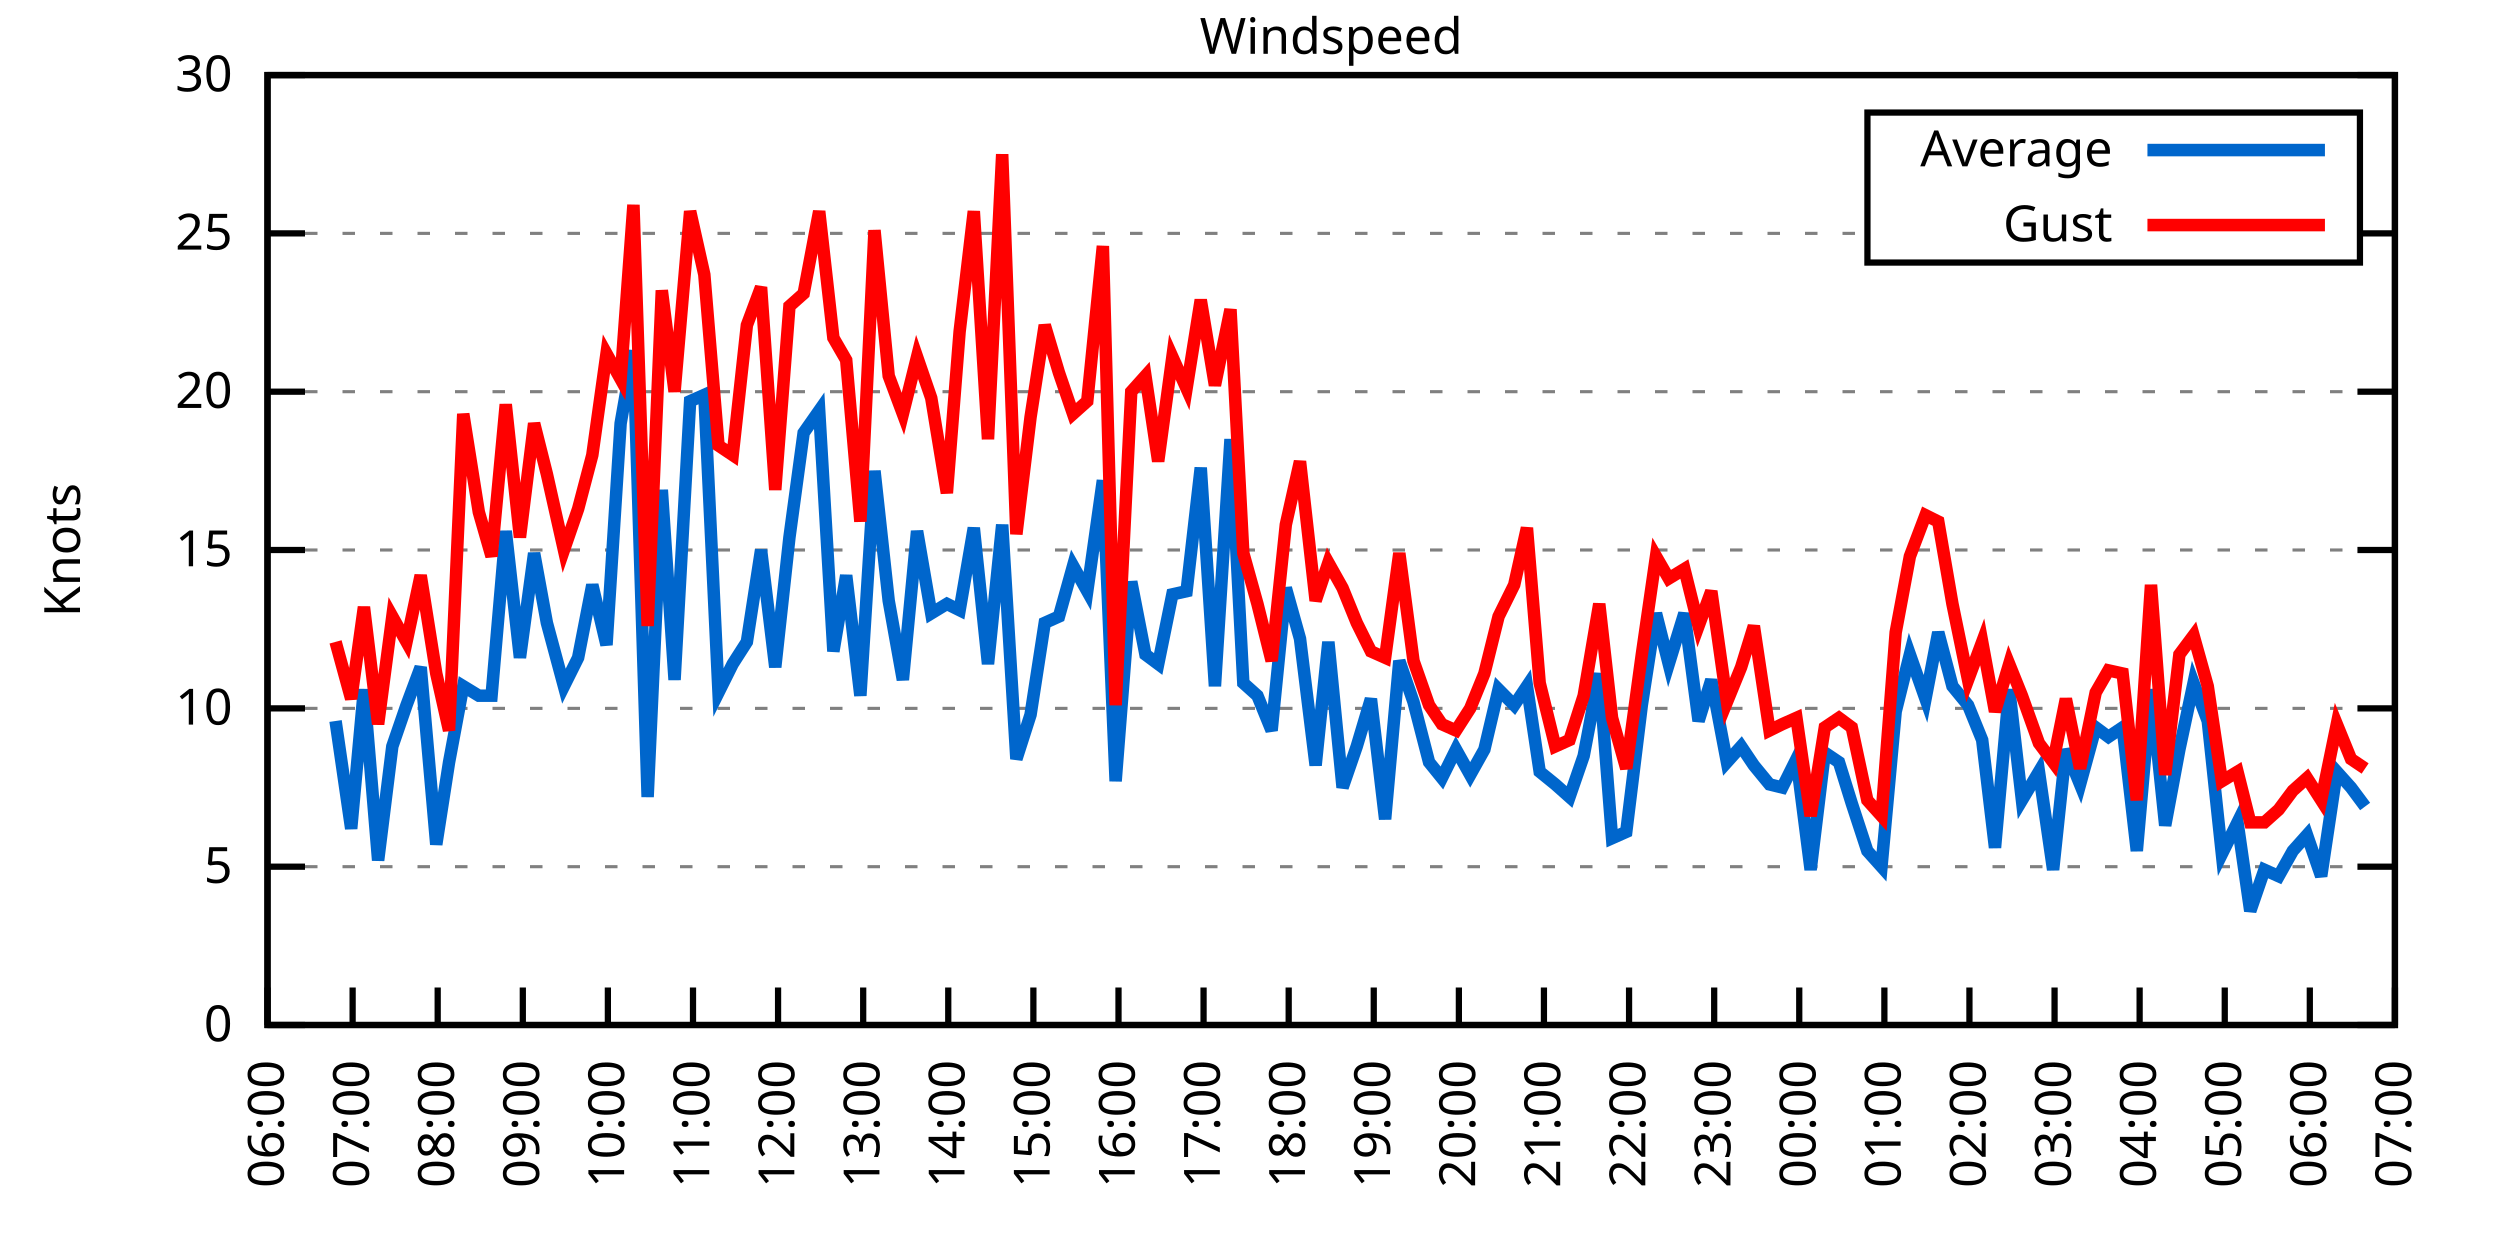
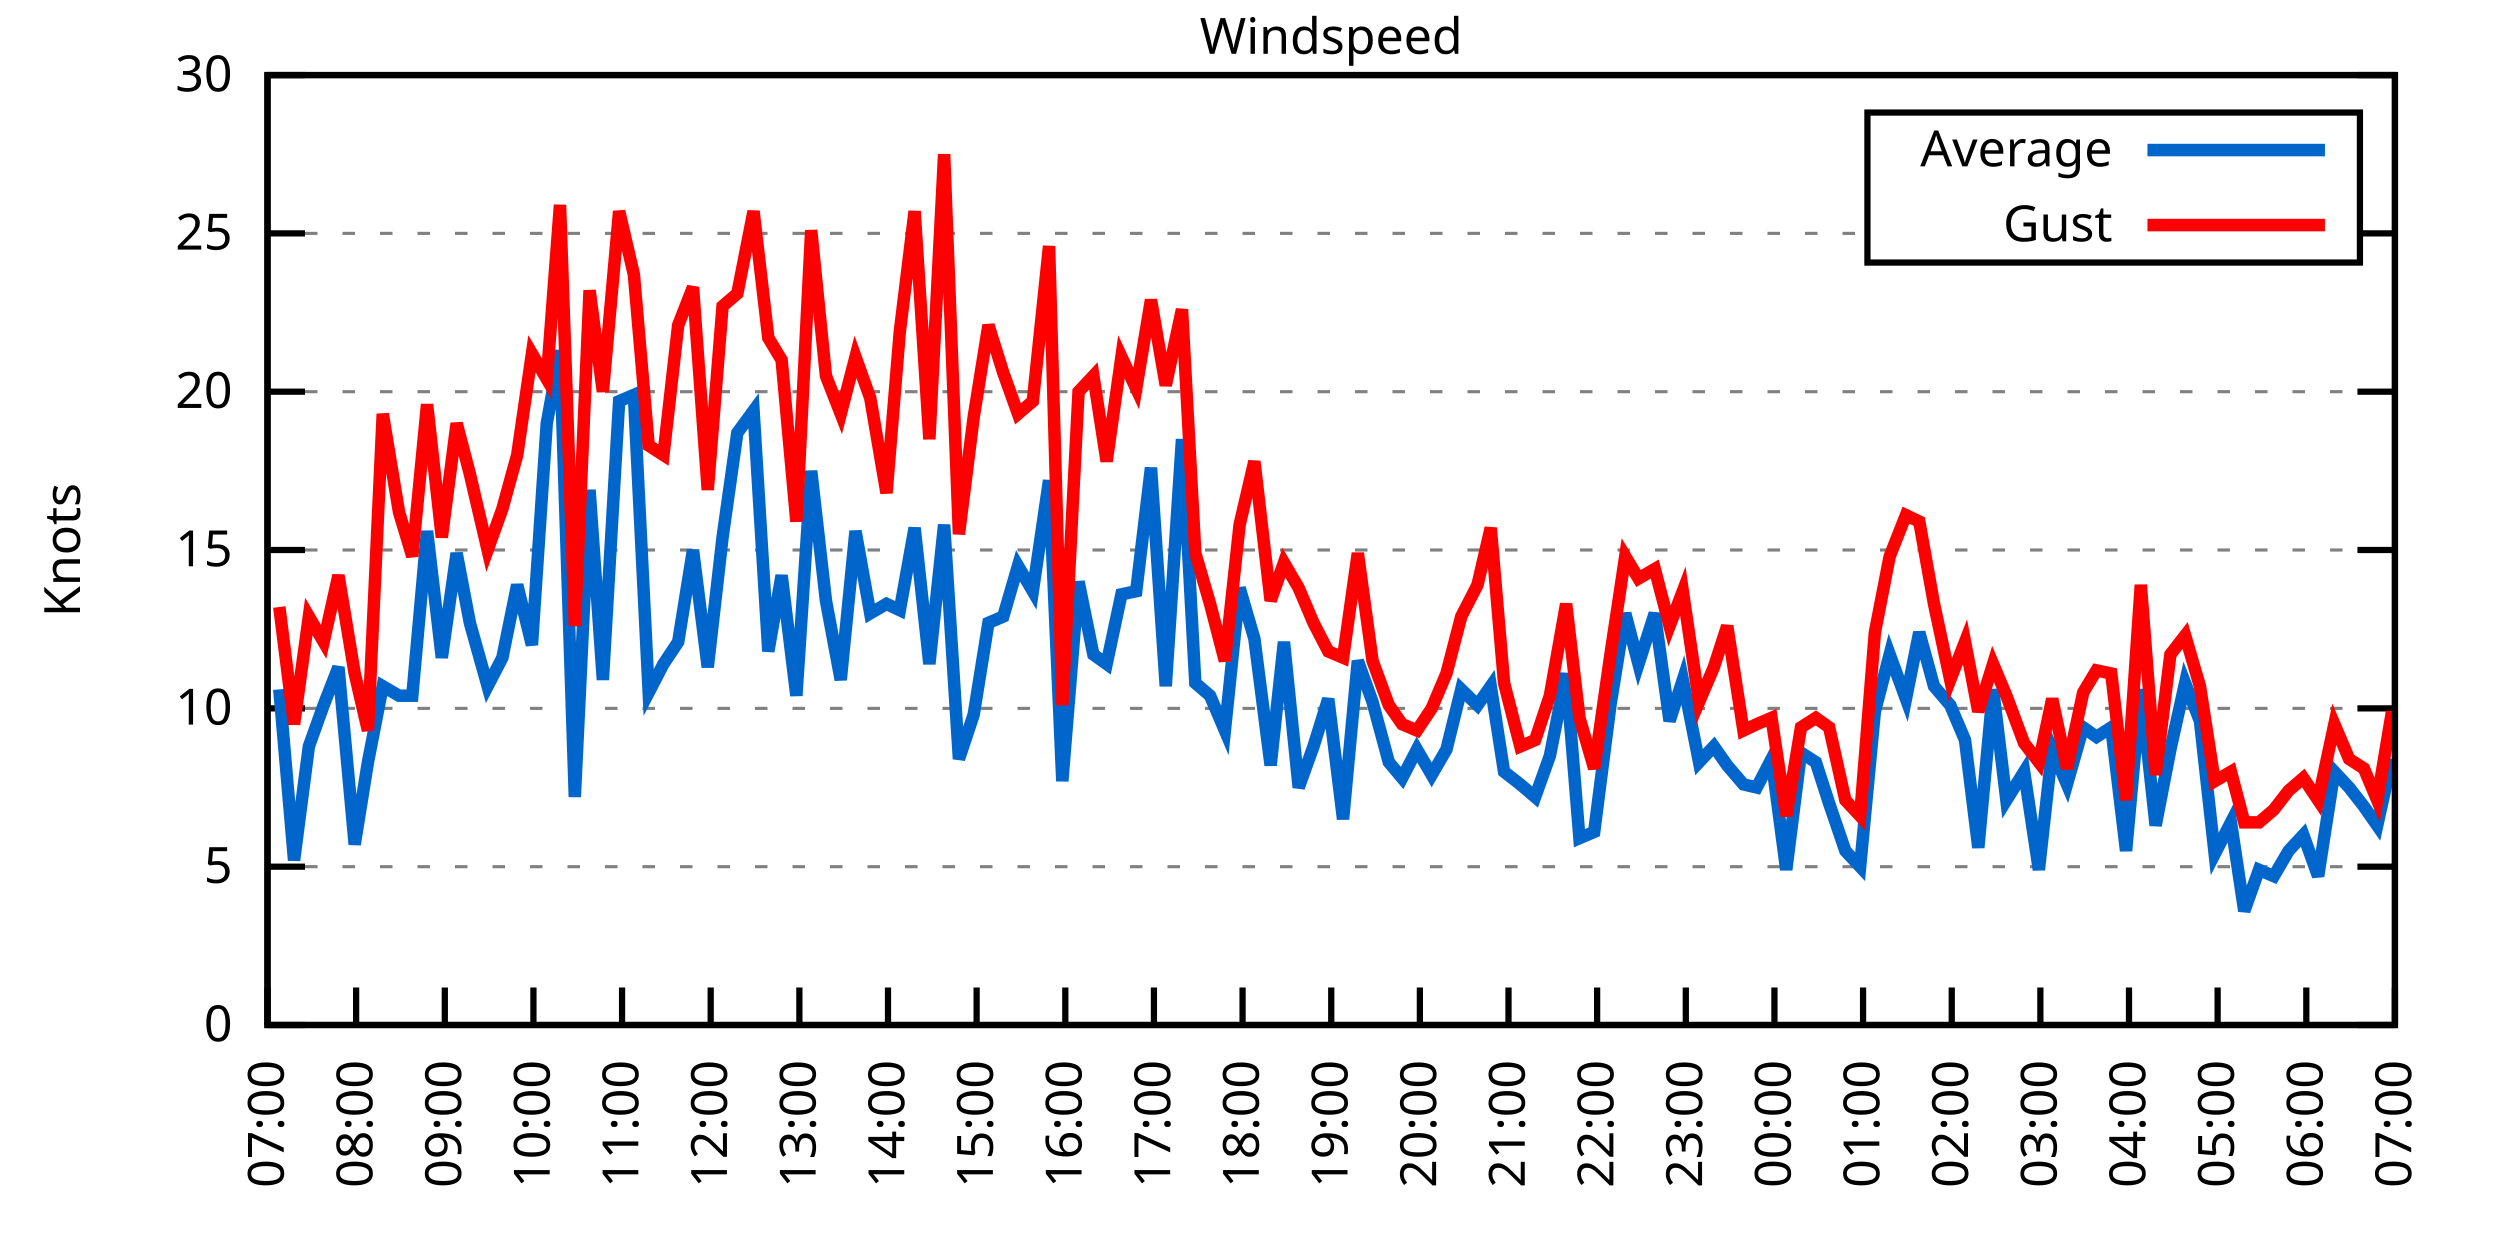
<svg xmlns="http://www.w3.org/2000/svg" xmlns:xlink="http://www.w3.org/1999/xlink" width="400" height="200" viewBox="0 0 400 200">
  <g id="gnuplot_canvas">
    <rect x="0" y="0" width="400" height="200" fill="none" />
    <defs>
      <circle id="gpDot" r="0.5" stroke-width="0.5" stroke="currentColor" />
      <path id="gpPt0" stroke-width="0.333" stroke="currentColor" d="M-1,0 h2 M0,-1 v2" />
      <path id="gpPt1" stroke-width="0.333" stroke="currentColor" d="M-1,-1 L1,1 M1,-1 L-1,1" />
      <path id="gpPt2" stroke-width="0.333" stroke="currentColor" d="M-1,0 L1,0 M0,-1 L0,1 M-1,-1 L1,1 M-1,1 L1,-1" />
      <rect id="gpPt3" stroke-width="0.333" stroke="currentColor" x="-1" y="-1" width="2" height="2" />
      <rect id="gpPt4" stroke-width="0.333" stroke="currentColor" fill="currentColor" x="-1" y="-1" width="2" height="2" />
      <circle id="gpPt5" stroke-width="0.333" stroke="currentColor" cx="0" cy="0" r="1" />
      <use xlink:href="#gpPt5" id="gpPt6" fill="currentColor" stroke="none" />
      <path id="gpPt7" stroke-width="0.333" stroke="currentColor" d="M0,-1.33 L-1.33,0.67 L1.33,0.67 z" />
      <use xlink:href="#gpPt7" id="gpPt8" fill="currentColor" stroke="none" />
      <use xlink:href="#gpPt7" id="gpPt9" stroke="currentColor" transform="rotate(180)" />
      <use xlink:href="#gpPt9" id="gpPt10" fill="currentColor" stroke="none" />
      <use xlink:href="#gpPt3" id="gpPt11" stroke="currentColor" transform="rotate(45)" />
      <use xlink:href="#gpPt11" id="gpPt12" fill="currentColor" stroke="none" />
      <path id="gpPt13" stroke-width="0.333" stroke="currentColor" d="M0,1.330 L1.265,0.411 L0.782,-1.067 L-0.782,-1.076 L-1.265,0.411 z" />
      <use xlink:href="#gpPt13" id="gpPt14" fill="currentColor" stroke="none" />
      <filter id="textbox" filterUnits="objectBoundingBox" x="0" y="0" height="1" width="1">
        <feFlood flood-color="white" flood-opacity="1" result="bgnd" />
        <feComposite in="SourceGraphic" in2="bgnd" operator="atop" />
      </filter>
      <filter id="greybox" filterUnits="objectBoundingBox" x="0" y="0" height="1" width="1">
        <feFlood flood-color="lightgrey" flood-opacity="1" result="grey" />
        <feComposite in="SourceGraphic" in2="grey" operator="atop" />
      </filter>
    </defs>
    <g fill="none" color="white" stroke="currentColor" stroke-width="1.00" stroke-linecap="butt" stroke-linejoin="miter">
</g>
    <g fill="none" color="black" stroke="currentColor" stroke-width="1.00" stroke-linecap="butt" stroke-linejoin="miter">
      <g stroke="none" shape-rendering="crispEdges">
        <polygon fill="rgb(255, 255, 255)" points="42.80,164.00 383.18,164.00 383.18,12.02 42.80,12.02 " />
      </g>
    </g>
    <g fill="none" color="black" stroke="currentColor" stroke-width="1.00" stroke-linecap="butt" stroke-linejoin="miter">
</g>
    <g fill="none" color="black" stroke="black" stroke-width="0.50" stroke-linecap="butt" stroke-linejoin="miter">
</g>
    <g fill="none" color="gray" stroke="currentColor" stroke-width="0.50" stroke-linecap="butt" stroke-linejoin="miter">
      <path stroke="gray" stroke-dasharray="2,4" class="gridline" d="M42.80,164.00 L383.19,164.00  " />
    </g>
    <g fill="none" color="gray" stroke="gray" stroke-width="1.00" stroke-linecap="butt" stroke-linejoin="miter">
</g>
    <g fill="none" color="black" stroke="currentColor" stroke-width="1.00" stroke-linecap="butt" stroke-linejoin="miter">
      <path stroke="black" d="M42.80,164.00 L48.80,164.00 M383.19,164.00 L377.19,164.00  " />
      <g transform="translate(37.20,166.60)" stroke="none" fill="black" font-family="Sans" font-size="8.00" text-anchor="end">
        <text>
          <tspan font-family="Sans"> 0</tspan>
        </text>
      </g>
    </g>
    <g fill="none" color="black" stroke="currentColor" stroke-width="1.00" stroke-linecap="butt" stroke-linejoin="miter">
</g>
    <g fill="none" color="black" stroke="black" stroke-width="0.50" stroke-linecap="butt" stroke-linejoin="miter">
</g>
    <g fill="none" color="gray" stroke="currentColor" stroke-width="0.50" stroke-linecap="butt" stroke-linejoin="miter">
      <path stroke="gray" stroke-dasharray="2,4" class="gridline" d="M42.80,138.67 L383.19,138.67  " />
    </g>
    <g fill="none" color="gray" stroke="gray" stroke-width="1.00" stroke-linecap="butt" stroke-linejoin="miter">
</g>
    <g fill="none" color="black" stroke="currentColor" stroke-width="1.00" stroke-linecap="butt" stroke-linejoin="miter">
      <path stroke="black" d="M42.80,138.67 L48.80,138.67 M383.19,138.67 L377.19,138.67  " />
      <g transform="translate(37.20,141.27)" stroke="none" fill="black" font-family="Sans" font-size="8.00" text-anchor="end">
        <text>
          <tspan font-family="Sans"> 5</tspan>
        </text>
      </g>
    </g>
    <g fill="none" color="black" stroke="currentColor" stroke-width="1.00" stroke-linecap="butt" stroke-linejoin="miter">
</g>
    <g fill="none" color="black" stroke="black" stroke-width="0.50" stroke-linecap="butt" stroke-linejoin="miter">
</g>
    <g fill="none" color="gray" stroke="currentColor" stroke-width="0.50" stroke-linecap="butt" stroke-linejoin="miter">
      <path stroke="gray" stroke-dasharray="2,4" class="gridline" d="M42.80,113.34 L383.19,113.34  " />
    </g>
    <g fill="none" color="gray" stroke="gray" stroke-width="1.00" stroke-linecap="butt" stroke-linejoin="miter">
</g>
    <g fill="none" color="black" stroke="currentColor" stroke-width="1.00" stroke-linecap="butt" stroke-linejoin="miter">
      <path stroke="black" d="M42.80,113.34 L48.80,113.34 M383.19,113.34 L377.19,113.34  " />
      <g transform="translate(37.20,115.94)" stroke="none" fill="black" font-family="Sans" font-size="8.00" text-anchor="end">
        <text>
          <tspan font-family="Sans"> 10</tspan>
        </text>
      </g>
    </g>
    <g fill="none" color="black" stroke="currentColor" stroke-width="1.00" stroke-linecap="butt" stroke-linejoin="miter">
</g>
    <g fill="none" color="black" stroke="black" stroke-width="0.50" stroke-linecap="butt" stroke-linejoin="miter">
</g>
    <g fill="none" color="gray" stroke="currentColor" stroke-width="0.50" stroke-linecap="butt" stroke-linejoin="miter">
      <path stroke="gray" stroke-dasharray="2,4" class="gridline" d="M42.80,88.00 L383.19,88.00  " />
    </g>
    <g fill="none" color="gray" stroke="gray" stroke-width="1.00" stroke-linecap="butt" stroke-linejoin="miter">
</g>
    <g fill="none" color="black" stroke="currentColor" stroke-width="1.00" stroke-linecap="butt" stroke-linejoin="miter">
      <path stroke="black" d="M42.80,88.00 L48.80,88.00 M383.19,88.00 L377.19,88.00  " />
      <g transform="translate(37.20,90.60)" stroke="none" fill="black" font-family="Sans" font-size="8.00" text-anchor="end">
        <text>
          <tspan font-family="Sans"> 15</tspan>
        </text>
      </g>
    </g>
    <g fill="none" color="black" stroke="currentColor" stroke-width="1.00" stroke-linecap="butt" stroke-linejoin="miter">
</g>
    <g fill="none" color="black" stroke="black" stroke-width="0.50" stroke-linecap="butt" stroke-linejoin="miter">
</g>
    <g fill="none" color="gray" stroke="currentColor" stroke-width="0.50" stroke-linecap="butt" stroke-linejoin="miter">
      <path stroke="gray" stroke-dasharray="2,4" class="gridline" d="M42.80,62.67 L383.19,62.67  " />
    </g>
    <g fill="none" color="gray" stroke="gray" stroke-width="1.00" stroke-linecap="butt" stroke-linejoin="miter">
</g>
    <g fill="none" color="black" stroke="currentColor" stroke-width="1.00" stroke-linecap="butt" stroke-linejoin="miter">
      <path stroke="black" d="M42.80,62.67 L48.80,62.67 M383.19,62.67 L377.19,62.67  " />
      <g transform="translate(37.20,65.27)" stroke="none" fill="black" font-family="Sans" font-size="8.00" text-anchor="end">
        <text>
          <tspan font-family="Sans"> 20</tspan>
        </text>
      </g>
    </g>
    <g fill="none" color="black" stroke="currentColor" stroke-width="1.00" stroke-linecap="butt" stroke-linejoin="miter">
</g>
    <g fill="none" color="black" stroke="black" stroke-width="0.50" stroke-linecap="butt" stroke-linejoin="miter">
</g>
    <g fill="none" color="gray" stroke="currentColor" stroke-width="0.50" stroke-linecap="butt" stroke-linejoin="miter">
      <path stroke="gray" stroke-dasharray="2,4" class="gridline" d="M42.80,37.34 L298.79,37.34 M377.59,37.34 L383.19,37.34  " />
    </g>
    <g fill="none" color="gray" stroke="gray" stroke-width="1.00" stroke-linecap="butt" stroke-linejoin="miter">
</g>
    <g fill="none" color="black" stroke="currentColor" stroke-width="1.00" stroke-linecap="butt" stroke-linejoin="miter">
      <path stroke="black" d="M42.80,37.34 L48.80,37.34 M383.19,37.34 L377.19,37.34  " />
      <g transform="translate(37.20,39.94)" stroke="none" fill="black" font-family="Sans" font-size="8.00" text-anchor="end">
        <text>
          <tspan font-family="Sans"> 25</tspan>
        </text>
      </g>
    </g>
    <g fill="none" color="black" stroke="currentColor" stroke-width="1.00" stroke-linecap="butt" stroke-linejoin="miter">
</g>
    <g fill="none" color="black" stroke="black" stroke-width="0.50" stroke-linecap="butt" stroke-linejoin="miter">
</g>
    <g fill="none" color="gray" stroke="currentColor" stroke-width="0.50" stroke-linecap="butt" stroke-linejoin="miter">
      <path stroke="gray" stroke-dasharray="2,4" class="gridline" d="M42.80,12.01 L383.19,12.01  " />
    </g>
    <g fill="none" color="gray" stroke="gray" stroke-width="1.00" stroke-linecap="butt" stroke-linejoin="miter">
</g>
    <g fill="none" color="black" stroke="currentColor" stroke-width="1.00" stroke-linecap="butt" stroke-linejoin="miter">
      <path stroke="black" d="M42.80,12.01 L48.80,12.01 M383.19,12.01 L377.19,12.01  " />
      <g transform="translate(37.20,14.61)" stroke="none" fill="black" font-family="Sans" font-size="8.00" text-anchor="end">
        <text>
          <tspan font-family="Sans"> 30</tspan>
        </text>
      </g>
    </g>
    <g fill="none" color="black" stroke="currentColor" stroke-width="1.00" stroke-linecap="butt" stroke-linejoin="miter">
      <path stroke="black" d="M42.80,164.00 L42.80,158.00  " />
      <g transform="translate(45.40,169.60) rotate(270.00)" stroke="none" fill="black" font-family="Sans" font-size="8.00" text-anchor="end">
        <text>
-           <tspan font-family="Sans">06:00</tspan>
-         </text>
-       </g>
-     </g>
-     <g fill="none" color="black" stroke="currentColor" stroke-width="1.00" stroke-linecap="butt" stroke-linejoin="miter">
-       <path stroke="black" d="M56.42,164.00 L56.42,158.00  " />
-       <g transform="translate(59.02,169.60) rotate(270.00)" stroke="none" fill="black" font-family="Sans" font-size="8.00" text-anchor="end">
-         <text>
          <tspan font-family="Sans">07:00</tspan>
        </text>
      </g>
    </g>
    <g fill="none" color="black" stroke="currentColor" stroke-width="1.00" stroke-linecap="butt" stroke-linejoin="miter">
-       <path stroke="black" d="M70.03,164.00 L70.03,158.00  " />
-       <g transform="translate(72.63,169.60) rotate(270.00)" stroke="none" fill="black" font-family="Sans" font-size="8.00" text-anchor="end">
+       <path stroke="black" d="M56.98,164.00 L56.98,158.00  " />
+       <g transform="translate(59.58,169.60) rotate(270.00)" stroke="none" fill="black" font-family="Sans" font-size="8.00" text-anchor="end">
        <text>
          <tspan font-family="Sans">08:00</tspan>
        </text>
      </g>
    </g>
    <g fill="none" color="black" stroke="currentColor" stroke-width="1.00" stroke-linecap="butt" stroke-linejoin="miter">
-       <path stroke="black" d="M83.65,164.00 L83.65,158.00  " />
-       <g transform="translate(86.25,169.60) rotate(270.00)" stroke="none" fill="black" font-family="Sans" font-size="8.00" text-anchor="end">
+       <path stroke="black" d="M71.17,164.00 L71.17,158.00  " />
+       <g transform="translate(73.77,169.60) rotate(270.00)" stroke="none" fill="black" font-family="Sans" font-size="8.00" text-anchor="end">
        <text>
          <tspan font-family="Sans">09:00</tspan>
        </text>
      </g>
    </g>
    <g fill="none" color="black" stroke="currentColor" stroke-width="1.00" stroke-linecap="butt" stroke-linejoin="miter">
-       <path stroke="black" d="M97.26,164.00 L97.26,158.00  " />
-       <g transform="translate(99.86,169.60) rotate(270.00)" stroke="none" fill="black" font-family="Sans" font-size="8.00" text-anchor="end">
+       <path stroke="black" d="M85.35,164.00 L85.35,158.00  " />
+       <g transform="translate(87.95,169.60) rotate(270.00)" stroke="none" fill="black" font-family="Sans" font-size="8.00" text-anchor="end">
        <text>
          <tspan font-family="Sans">10:00</tspan>
        </text>
      </g>
    </g>
    <g fill="none" color="black" stroke="currentColor" stroke-width="1.00" stroke-linecap="butt" stroke-linejoin="miter">
-       <path stroke="black" d="M110.88,164.00 L110.88,158.00  " />
-       <g transform="translate(113.48,169.60) rotate(270.00)" stroke="none" fill="black" font-family="Sans" font-size="8.00" text-anchor="end">
+       <path stroke="black" d="M99.53,164.00 L99.53,158.00  " />
+       <g transform="translate(102.13,169.60) rotate(270.00)" stroke="none" fill="black" font-family="Sans" font-size="8.00" text-anchor="end">
        <text>
          <tspan font-family="Sans">11:00</tspan>
        </text>
      </g>
    </g>
    <g fill="none" color="black" stroke="currentColor" stroke-width="1.00" stroke-linecap="butt" stroke-linejoin="miter">
-       <path stroke="black" d="M124.49,164.00 L124.49,158.00  " />
-       <g transform="translate(127.09,169.60) rotate(270.00)" stroke="none" fill="black" font-family="Sans" font-size="8.00" text-anchor="end">
+       <path stroke="black" d="M113.71,164.00 L113.71,158.00  " />
+       <g transform="translate(116.31,169.60) rotate(270.00)" stroke="none" fill="black" font-family="Sans" font-size="8.00" text-anchor="end">
        <text>
          <tspan font-family="Sans">12:00</tspan>
        </text>
      </g>
    </g>
    <g fill="none" color="black" stroke="currentColor" stroke-width="1.00" stroke-linecap="butt" stroke-linejoin="miter">
-       <path stroke="black" d="M138.11,164.00 L138.11,158.00  " />
-       <g transform="translate(140.71,169.60) rotate(270.00)" stroke="none" fill="black" font-family="Sans" font-size="8.00" text-anchor="end">
+       <path stroke="black" d="M127.90,164.00 L127.90,158.00  " />
+       <g transform="translate(130.50,169.60) rotate(270.00)" stroke="none" fill="black" font-family="Sans" font-size="8.00" text-anchor="end">
        <text>
          <tspan font-family="Sans">13:00</tspan>
        </text>
      </g>
    </g>
    <g fill="none" color="black" stroke="currentColor" stroke-width="1.00" stroke-linecap="butt" stroke-linejoin="miter">
-       <path stroke="black" d="M151.72,164.00 L151.72,158.00  " />
-       <g transform="translate(154.32,169.60) rotate(270.00)" stroke="none" fill="black" font-family="Sans" font-size="8.00" text-anchor="end">
+       <path stroke="black" d="M142.08,164.00 L142.08,158.00  " />
+       <g transform="translate(144.68,169.60) rotate(270.00)" stroke="none" fill="black" font-family="Sans" font-size="8.00" text-anchor="end">
        <text>
          <tspan font-family="Sans">14:00</tspan>
        </text>
      </g>
    </g>
    <g fill="none" color="black" stroke="currentColor" stroke-width="1.00" stroke-linecap="butt" stroke-linejoin="miter">
-       <path stroke="black" d="M165.34,164.00 L165.34,158.00  " />
-       <g transform="translate(167.94,169.60) rotate(270.00)" stroke="none" fill="black" font-family="Sans" font-size="8.00" text-anchor="end">
+       <path stroke="black" d="M156.26,164.00 L156.26,158.00  " />
+       <g transform="translate(158.86,169.60) rotate(270.00)" stroke="none" fill="black" font-family="Sans" font-size="8.00" text-anchor="end">
        <text>
          <tspan font-family="Sans">15:00</tspan>
        </text>
      </g>
    </g>
    <g fill="none" color="black" stroke="currentColor" stroke-width="1.00" stroke-linecap="butt" stroke-linejoin="miter">
-       <path stroke="black" d="M178.96,164.00 L178.96,158.00  " />
-       <g transform="translate(181.56,169.60) rotate(270.00)" stroke="none" fill="black" font-family="Sans" font-size="8.00" text-anchor="end">
+       <path stroke="black" d="M170.45,164.00 L170.45,158.00  " />
+       <g transform="translate(173.05,169.60) rotate(270.00)" stroke="none" fill="black" font-family="Sans" font-size="8.00" text-anchor="end">
        <text>
          <tspan font-family="Sans">16:00</tspan>
        </text>
      </g>
    </g>
    <g fill="none" color="black" stroke="currentColor" stroke-width="1.00" stroke-linecap="butt" stroke-linejoin="miter">
-       <path stroke="black" d="M192.57,164.00 L192.57,158.00  " />
-       <g transform="translate(195.17,169.60) rotate(270.00)" stroke="none" fill="black" font-family="Sans" font-size="8.00" text-anchor="end">
+       <path stroke="black" d="M184.63,164.00 L184.63,158.00  " />
+       <g transform="translate(187.23,169.60) rotate(270.00)" stroke="none" fill="black" font-family="Sans" font-size="8.00" text-anchor="end">
        <text>
          <tspan font-family="Sans">17:00</tspan>
        </text>
      </g>
    </g>
    <g fill="none" color="black" stroke="currentColor" stroke-width="1.00" stroke-linecap="butt" stroke-linejoin="miter">
-       <path stroke="black" d="M206.19,164.00 L206.19,158.00  " />
-       <g transform="translate(208.79,169.60) rotate(270.00)" stroke="none" fill="black" font-family="Sans" font-size="8.00" text-anchor="end">
+       <path stroke="black" d="M198.81,164.00 L198.81,158.00  " />
+       <g transform="translate(201.41,169.60) rotate(270.00)" stroke="none" fill="black" font-family="Sans" font-size="8.00" text-anchor="end">
        <text>
          <tspan font-family="Sans">18:00</tspan>
        </text>
      </g>
    </g>
    <g fill="none" color="black" stroke="currentColor" stroke-width="1.00" stroke-linecap="butt" stroke-linejoin="miter">
-       <path stroke="black" d="M219.80,164.00 L219.80,158.00  " />
-       <g transform="translate(222.40,169.60) rotate(270.00)" stroke="none" fill="black" font-family="Sans" font-size="8.00" text-anchor="end">
+       <path stroke="black" d="M213.00,164.00 L213.00,158.00  " />
+       <g transform="translate(215.60,169.60) rotate(270.00)" stroke="none" fill="black" font-family="Sans" font-size="8.00" text-anchor="end">
        <text>
          <tspan font-family="Sans">19:00</tspan>
        </text>
      </g>
    </g>
    <g fill="none" color="black" stroke="currentColor" stroke-width="1.00" stroke-linecap="butt" stroke-linejoin="miter">
-       <path stroke="black" d="M233.42,164.00 L233.42,158.00  " />
-       <g transform="translate(236.02,169.60) rotate(270.00)" stroke="none" fill="black" font-family="Sans" font-size="8.00" text-anchor="end">
+       <path stroke="black" d="M227.18,164.00 L227.18,158.00  " />
+       <g transform="translate(229.78,169.60) rotate(270.00)" stroke="none" fill="black" font-family="Sans" font-size="8.00" text-anchor="end">
        <text>
          <tspan font-family="Sans">20:00</tspan>
        </text>
      </g>
    </g>
    <g fill="none" color="black" stroke="currentColor" stroke-width="1.00" stroke-linecap="butt" stroke-linejoin="miter">
-       <path stroke="black" d="M247.03,164.00 L247.03,158.00  " />
-       <g transform="translate(249.63,169.60) rotate(270.00)" stroke="none" fill="black" font-family="Sans" font-size="8.00" text-anchor="end">
+       <path stroke="black" d="M241.36,164.00 L241.36,158.00  " />
+       <g transform="translate(243.96,169.60) rotate(270.00)" stroke="none" fill="black" font-family="Sans" font-size="8.00" text-anchor="end">
        <text>
          <tspan font-family="Sans">21:00</tspan>
        </text>
      </g>
    </g>
    <g fill="none" color="black" stroke="currentColor" stroke-width="1.00" stroke-linecap="butt" stroke-linejoin="miter">
-       <path stroke="black" d="M260.65,164.00 L260.65,158.00  " />
-       <g transform="translate(263.25,169.60) rotate(270.00)" stroke="none" fill="black" font-family="Sans" font-size="8.00" text-anchor="end">
+       <path stroke="black" d="M255.54,164.00 L255.54,158.00  " />
+       <g transform="translate(258.14,169.60) rotate(270.00)" stroke="none" fill="black" font-family="Sans" font-size="8.00" text-anchor="end">
        <text>
          <tspan font-family="Sans">22:00</tspan>
        </text>
      </g>
    </g>
    <g fill="none" color="black" stroke="currentColor" stroke-width="1.00" stroke-linecap="butt" stroke-linejoin="miter">
-       <path stroke="black" d="M274.27,164.00 L274.27,158.00  " />
-       <g transform="translate(276.87,169.60) rotate(270.00)" stroke="none" fill="black" font-family="Sans" font-size="8.00" text-anchor="end">
+       <path stroke="black" d="M269.73,164.00 L269.73,158.00  " />
+       <g transform="translate(272.33,169.60) rotate(270.00)" stroke="none" fill="black" font-family="Sans" font-size="8.00" text-anchor="end">
        <text>
          <tspan font-family="Sans">23:00</tspan>
        </text>
      </g>
    </g>
    <g fill="none" color="black" stroke="currentColor" stroke-width="1.00" stroke-linecap="butt" stroke-linejoin="miter">
-       <path stroke="black" d="M287.88,164.00 L287.88,158.00  " />
-       <g transform="translate(290.48,169.60) rotate(270.00)" stroke="none" fill="black" font-family="Sans" font-size="8.00" text-anchor="end">
+       <path stroke="black" d="M283.91,164.00 L283.91,158.00  " />
+       <g transform="translate(286.51,169.60) rotate(270.00)" stroke="none" fill="black" font-family="Sans" font-size="8.00" text-anchor="end">
        <text>
          <tspan font-family="Sans">00:00</tspan>
        </text>
      </g>
    </g>
    <g fill="none" color="black" stroke="currentColor" stroke-width="1.00" stroke-linecap="butt" stroke-linejoin="miter">
-       <path stroke="black" d="M301.50,164.00 L301.50,158.00  " />
-       <g transform="translate(304.10,169.60) rotate(270.00)" stroke="none" fill="black" font-family="Sans" font-size="8.00" text-anchor="end">
+       <path stroke="black" d="M298.09,164.00 L298.09,158.00  " />
+       <g transform="translate(300.69,169.60) rotate(270.00)" stroke="none" fill="black" font-family="Sans" font-size="8.00" text-anchor="end">
        <text>
          <tspan font-family="Sans">01:00</tspan>
        </text>
      </g>
    </g>
    <g fill="none" color="black" stroke="currentColor" stroke-width="1.00" stroke-linecap="butt" stroke-linejoin="miter">
-       <path stroke="black" d="M315.11,164.00 L315.11,158.00  " />
-       <g transform="translate(317.71,169.60) rotate(270.00)" stroke="none" fill="black" font-family="Sans" font-size="8.00" text-anchor="end">
+       <path stroke="black" d="M312.28,164.00 L312.28,158.00  " />
+       <g transform="translate(314.88,169.60) rotate(270.00)" stroke="none" fill="black" font-family="Sans" font-size="8.00" text-anchor="end">
        <text>
          <tspan font-family="Sans">02:00</tspan>
        </text>
      </g>
    </g>
    <g fill="none" color="black" stroke="currentColor" stroke-width="1.00" stroke-linecap="butt" stroke-linejoin="miter">
-       <path stroke="black" d="M328.73,164.00 L328.73,158.00  " />
-       <g transform="translate(331.33,169.60) rotate(270.00)" stroke="none" fill="black" font-family="Sans" font-size="8.00" text-anchor="end">
+       <path stroke="black" d="M326.46,164.00 L326.46,158.00  " />
+       <g transform="translate(329.06,169.60) rotate(270.00)" stroke="none" fill="black" font-family="Sans" font-size="8.00" text-anchor="end">
        <text>
          <tspan font-family="Sans">03:00</tspan>
        </text>
      </g>
    </g>
    <g fill="none" color="black" stroke="currentColor" stroke-width="1.00" stroke-linecap="butt" stroke-linejoin="miter">
-       <path stroke="black" d="M342.34,164.00 L342.34,158.00  " />
-       <g transform="translate(344.94,169.60) rotate(270.00)" stroke="none" fill="black" font-family="Sans" font-size="8.00" text-anchor="end">
+       <path stroke="black" d="M340.64,164.00 L340.64,158.00  " />
+       <g transform="translate(343.24,169.60) rotate(270.00)" stroke="none" fill="black" font-family="Sans" font-size="8.00" text-anchor="end">
        <text>
          <tspan font-family="Sans">04:00</tspan>
        </text>
      </g>
    </g>
    <g fill="none" color="black" stroke="currentColor" stroke-width="1.00" stroke-linecap="butt" stroke-linejoin="miter">
-       <path stroke="black" d="M355.96,164.00 L355.96,158.00  " />
-       <g transform="translate(358.56,169.60) rotate(270.00)" stroke="none" fill="black" font-family="Sans" font-size="8.00" text-anchor="end">
+       <path stroke="black" d="M354.82,164.00 L354.82,158.00  " />
+       <g transform="translate(357.42,169.60) rotate(270.00)" stroke="none" fill="black" font-family="Sans" font-size="8.00" text-anchor="end">
        <text>
          <tspan font-family="Sans">05:00</tspan>
        </text>
      </g>
    </g>
    <g fill="none" color="black" stroke="currentColor" stroke-width="1.00" stroke-linecap="butt" stroke-linejoin="miter">
-       <path stroke="black" d="M369.57,164.00 L369.57,158.00  " />
-       <g transform="translate(372.17,169.60) rotate(270.00)" stroke="none" fill="black" font-family="Sans" font-size="8.00" text-anchor="end">
+       <path stroke="black" d="M369.01,164.00 L369.01,158.00  " />
+       <g transform="translate(371.61,169.60) rotate(270.00)" stroke="none" fill="black" font-family="Sans" font-size="8.00" text-anchor="end">
        <text>
          <tspan font-family="Sans">06:00</tspan>
        </text>
      </g>
    </g>
    <g fill="none" color="black" stroke="currentColor" stroke-width="1.00" stroke-linecap="butt" stroke-linejoin="miter">
      <path stroke="black" d="M383.19,164.00 L383.19,158.00  " />
      <g transform="translate(385.79,169.60) rotate(270.00)" stroke="none" fill="black" font-family="Sans" font-size="8.00" text-anchor="end">
        <text>
          <tspan font-family="Sans">07:00</tspan>
        </text>
      </g>
    </g>
    <g fill="none" color="black" stroke="currentColor" stroke-width="1.00" stroke-linecap="butt" stroke-linejoin="miter">
</g>
    <g fill="none" color="black" stroke="currentColor" stroke-width="1.00" stroke-linecap="butt" stroke-linejoin="miter">
      <path stroke="black" d="M42.80,12.01 L42.80,164.00 L383.19,164.00 L383.19,12.01 L42.80,12.01 Z  " />
    </g>
    <g fill="none" color="black" stroke="currentColor" stroke-width="1.00" stroke-linecap="butt" stroke-linejoin="miter">
</g>
    <g fill="none" color="black" stroke="currentColor" stroke-width="1.00" stroke-linecap="butt" stroke-linejoin="miter">
      <path stroke="black" d="M298.79,42.01 L298.79,18.01 L377.59,18.01 L377.59,42.01 L298.79,42.01 Z  " />
    </g>
    <g id="Windspeed_plot_1">
      <g fill="none" color="white" stroke="black" stroke-width="2.00" stroke-linecap="butt" stroke-linejoin="miter">
</g>
      <g fill="none" color="black" stroke="currentColor" stroke-width="2.00" stroke-linecap="butt" stroke-linejoin="miter">
        <g transform="translate(337.99,26.61)" stroke="none" fill="black" font-family="Sans" font-size="8.00" text-anchor="end">
          <text>
            <tspan font-family="Sans">Average</tspan>
          </text>
        </g>
      </g>
      <g fill="none" color="black" stroke="currentColor" stroke-width="2.00" stroke-linecap="butt" stroke-linejoin="miter">
-         <path stroke="rgb(  0, 102, 204)" d="M343.59,24.01 L371.99,24.01 M53.69,115.36 L56.19,132.59 L58.23,110.30 L60.50,137.66 L62.77,119.42 L65.04,112.83   L67.31,106.75 L69.80,135.12 L71.85,121.95 L74.12,109.79 L76.61,111.31 L78.65,111.31 L80.92,84.97 L83.19,105.23   L85.46,88.51 L87.50,99.66 L90.23,109.79 L92.50,105.23 L94.77,93.58 L97.04,103.20 L99.30,67.74 L101.35,56.09   L103.62,127.52 L105.89,78.38 L107.93,108.78 L110.42,64.19 L112.69,63.18 L114.96,110.80 L117.23,106.24 L119.50,102.70   L121.77,88.00 L124.04,106.75 L126.31,85.98 L128.58,69.26 L131.07,65.71 L133.34,104.22 L135.39,92.06 L137.66,111.31   L139.92,75.34 L142.19,96.11 L144.46,108.78 L146.73,84.97 L149.00,98.14 L151.50,96.62 L153.54,97.63 L155.81,84.46   L158.08,106.24 L160.35,83.95 L162.62,121.44 L164.89,114.35 L167.16,99.66 L169.43,98.64 L171.69,90.54 L173.96,94.59   L176.46,76.86 L178.50,124.99 L181.00,93.07 L183.27,104.72 L185.31,106.24 L187.58,95.10 L189.85,94.59 L192.12,74.83   L194.39,109.79 L196.88,70.27 L198.93,109.28 L201.19,111.31 L203.46,116.88 L205.73,94.08 L208.00,102.19 L210.50,122.46   L212.54,102.70 L214.81,126.00 L217.08,119.42 L219.35,111.82 L221.62,131.07 L223.89,105.74 L226.16,112.32 L228.65,121.95   L230.70,124.48 L232.96,119.92 L235.23,123.98 L237.50,119.92 L239.77,110.30 L242.27,112.83 L244.31,109.79 L246.35,123.47   L248.85,125.50 L251.12,127.52 L253.39,120.94 L255.88,107.76 L257.93,134.11 L260.20,133.10 L262.69,112.83 L264.96,98.14   L267.00,106.24 L269.50,98.14 L271.77,115.36 L273.81,108.78 L276.31,121.95 L278.58,119.42 L280.62,122.46 L283.12,125.50   L285.16,126.00 L287.43,121.44 L289.70,139.17 L291.97,120.43 L294.23,121.95 L296.28,128.54 L298.77,136.14 L301.04,138.67   L303.31,113.84 L305.58,104.72 L308.08,111.82 L310.12,101.18 L312.39,109.79 L314.89,112.83 L317.15,118.40 L319.20,135.63   L321.47,110.30 L323.51,128.03 L326.23,123.47 L328.50,139.17 L330.54,119.92 L332.81,125.50 L335.31,116.38 L337.35,117.90   L339.62,116.38 L341.89,136.14 L344.16,110.30 L346.43,132.08 L348.70,119.92 L350.97,109.28 L353.24,115.36 L355.50,136.64   L358.00,131.58 L360.04,145.76 L362.31,139.17 L364.58,140.19 L366.85,136.14 L369.12,133.60 L371.39,140.19 L373.89,123.47   L376.16,126.00 L378.42,129.04  " />
+         <path stroke="rgb(  0, 102, 204)" d="M343.59,24.01 L371.99,24.01 M44.69,110.30 L47.05,137.66 L49.42,119.42 L51.78,112.83 L54.15,106.75 L56.75,135.12   L58.87,121.95 L61.24,109.79 L63.84,111.31 L65.97,111.31 L68.33,84.97 L70.69,105.23 L73.06,88.51 L75.18,99.66   L78.02,109.79 L80.38,105.23 L82.75,93.58 L85.11,103.20 L87.48,67.74 L89.60,56.09 L91.97,127.52 L94.33,78.38   L96.46,108.78 L99.06,64.19 L101.42,63.18 L103.79,110.80 L106.15,106.24 L108.51,102.70 L110.88,88.00 L113.24,106.75   L115.61,85.98 L117.97,69.26 L120.57,65.71 L122.93,104.22 L125.06,92.06 L127.42,111.31 L129.79,75.34 L132.15,96.11   L134.52,108.78 L136.88,84.97 L139.24,98.14 L141.84,96.62 L143.97,97.63 L146.34,84.46 L148.70,106.24 L151.06,83.95   L153.43,121.44 L155.79,114.35 L158.15,99.66 L160.52,98.64 L162.88,90.54 L165.25,94.59 L167.85,76.86 L169.97,124.99   L172.57,93.07 L174.94,104.72 L177.06,106.24 L179.43,95.10 L181.79,94.59 L184.16,74.83 L186.52,109.79 L189.12,70.27   L191.25,109.28 L193.61,111.31 L195.98,116.88 L198.34,94.08 L200.70,102.19 L203.30,122.46 L205.43,102.70 L207.79,126.00   L210.16,119.42 L212.52,111.82 L214.89,131.07 L217.25,105.74 L219.61,112.32 L222.21,121.95 L224.34,124.48 L226.71,119.92   L229.07,123.98 L231.43,119.92 L233.80,110.30 L236.40,112.83 L238.52,109.79 L240.65,123.47 L243.25,125.50 L245.62,127.52   L247.98,120.94 L250.58,107.76 L252.71,134.11 L255.07,133.10 L257.67,112.83 L260.04,98.14 L262.16,106.24 L264.76,98.14   L267.13,115.36 L269.25,108.78 L271.85,121.95 L274.22,119.42 L276.35,122.46 L278.95,125.50 L281.07,126.00 L283.44,121.44   L285.80,139.17 L288.16,120.43 L290.53,121.95 L292.66,128.54 L295.26,136.14 L297.62,138.67 L299.98,113.84 L302.35,104.72   L304.95,111.82 L307.08,101.18 L309.44,109.79 L312.04,112.83 L314.40,118.40 L316.53,135.63 L318.89,110.30 L321.02,128.03   L323.86,123.47 L326.22,139.17 L328.35,119.92 L330.71,125.50 L333.31,116.38 L335.44,117.90 L337.80,116.38 L340.17,136.14   L342.53,110.30 L344.90,132.08 L347.26,119.92 L349.62,109.28 L351.99,115.36 L354.35,136.64 L356.95,131.58 L359.08,145.76   L361.44,139.17 L363.81,140.19 L366.17,136.14 L368.53,133.60 L370.90,140.19 L373.50,123.47 L375.86,126.00 L378.23,129.04   L380.35,132.08 L382.72,121.44  " />
      </g>
    </g>
    <g id="Windspeed_plot_2">
      <g fill="none" color="black" stroke="currentColor" stroke-width="2.00" stroke-linecap="butt" stroke-linejoin="miter">
        <g transform="translate(337.99,38.61)" stroke="none" fill="black" font-family="Sans" font-size="8.00" text-anchor="end">
          <text>
            <tspan font-family="Sans">Gust</tspan>
          </text>
        </g>
      </g>
      <g fill="none" color="black" stroke="currentColor" stroke-width="2.00" stroke-linecap="butt" stroke-linejoin="miter">
-         <path stroke="rgb(255,   0,   0)" d="M343.59,36.01 L371.99,36.01 M53.69,102.70 L56.19,111.82 L58.23,97.12 L60.50,115.87 L62.77,98.64 L65.04,102.70   L67.31,92.06 L69.80,107.76 L71.85,116.88 L74.12,66.22 L76.61,81.93 L78.65,89.02 L80.92,64.70 L83.19,85.98   L85.46,67.74 L87.50,75.85 L90.23,88.00 L92.50,81.42 L94.77,72.81 L97.04,56.59 L99.30,60.65 L101.35,32.78   L103.62,100.16 L105.89,46.46 L107.93,62.67 L110.42,33.80 L112.69,43.93 L114.96,71.29 L117.23,72.81 L119.50,52.03   L121.77,45.95 L124.04,78.38 L126.31,48.99 L128.58,46.97 L131.07,33.80 L133.34,54.06 L135.39,57.61 L137.66,83.45   L139.92,36.84 L142.19,60.14 L144.46,66.22 L146.73,57.10 L149.00,63.69 L151.50,78.89 L153.54,53.05 L155.81,33.80   L158.08,70.27 L160.35,24.68 L162.62,85.47 L164.89,66.73 L167.16,52.03 L169.43,59.63 L171.69,66.22 L173.96,64.19   L176.46,39.37 L178.50,112.83 L181.00,62.67 L183.27,60.14 L185.31,73.82 L187.58,57.10 L189.85,62.17 L192.12,47.98   L194.39,61.66 L196.88,49.50 L198.93,88.51 L201.19,96.62 L203.46,105.74 L205.73,83.95 L208.00,73.82 L210.50,96.11   L212.54,90.03 L214.81,94.08 L217.08,99.66 L219.35,104.22 L221.62,105.23 L223.89,88.51 L226.16,105.74 L228.65,112.83   L230.70,115.87 L232.96,116.88 L235.23,113.34 L237.50,107.76 L239.77,98.64 L242.27,93.58 L244.31,84.46 L246.35,109.28   L248.85,119.42 L251.12,118.40 L253.39,111.31 L255.88,96.62 L257.93,114.86 L260.20,122.96 L262.69,104.72 L264.96,89.02   L267.00,92.56 L269.50,91.04 L271.77,100.16 L273.81,94.59 L276.31,112.32 L278.58,106.75 L280.62,100.16 L283.12,116.88   L285.16,115.87 L287.43,114.86 L289.70,130.56 L291.97,116.38 L294.23,114.86 L296.28,116.38 L298.77,128.03 L301.04,130.56   L303.31,101.18 L305.58,89.02 L308.08,82.43 L310.12,83.45 L312.39,96.62 L314.89,108.78 L317.15,102.70 L319.20,113.84   L321.47,106.24 L323.51,111.31 L326.23,118.91 L328.50,121.95 L330.54,111.82 L332.81,122.96 L335.31,110.80 L337.35,107.26   L339.62,107.76 L341.89,128.03 L344.16,93.58 L346.43,123.98 L348.70,104.72 L350.97,101.68 L353.24,109.79 L355.50,124.99   L358.00,123.47 L360.04,131.58 L362.31,131.58 L364.58,129.55 L366.85,126.51 L369.12,124.48 L371.39,128.03 L373.89,115.87   L376.16,121.44 L378.42,122.96  " />
+         <path stroke="rgb(255,   0,   0)" d="M343.59,36.01 L371.99,36.01 M44.69,97.12 L47.05,115.87 L49.42,98.64 L51.78,102.70 L54.15,92.06 L56.75,107.76   L58.87,116.88 L61.24,66.22 L63.84,81.93 L65.97,89.02 L68.33,64.70 L70.69,85.98 L73.06,67.74 L75.18,75.85   L78.02,88.00 L80.38,81.42 L82.75,72.81 L85.11,56.59 L87.48,60.65 L89.60,32.78 L91.97,100.16 L94.33,46.46   L96.46,62.67 L99.06,33.80 L101.42,43.93 L103.79,71.29 L106.15,72.81 L108.51,52.03 L110.88,45.95 L113.24,78.38   L115.61,48.99 L117.97,46.97 L120.57,33.80 L122.93,54.06 L125.06,57.61 L127.42,83.45 L129.79,36.84 L132.15,60.14   L134.52,66.22 L136.88,57.10 L139.24,63.69 L141.84,78.89 L143.97,53.05 L146.34,33.80 L148.70,70.27 L151.06,24.68   L153.43,85.47 L155.79,66.73 L158.15,52.03 L160.52,59.63 L162.88,66.22 L165.25,64.19 L167.85,39.37 L169.97,112.83   L172.57,62.67 L174.94,60.14 L177.06,73.82 L179.43,57.10 L181.79,62.17 L184.16,47.98 L186.52,61.66 L189.12,49.50   L191.25,88.51 L193.61,96.62 L195.98,105.74 L198.34,83.95 L200.70,73.82 L203.30,96.11 L205.43,90.03 L207.79,94.08   L210.16,99.66 L212.52,104.22 L214.89,105.23 L217.25,88.51 L219.61,105.74 L222.21,112.83 L224.34,115.87 L226.71,116.88   L229.07,113.34 L231.43,107.76 L233.80,98.64 L236.40,93.58 L238.52,84.46 L240.65,109.28 L243.25,119.42 L245.62,118.40   L247.98,111.31 L250.58,96.62 L252.71,114.86 L255.07,122.96 L257.67,104.72 L260.04,89.02 L262.16,92.56 L264.76,91.04   L267.13,100.16 L269.25,94.59 L271.85,112.32 L274.22,106.75 L276.35,100.16 L278.95,116.88 L281.07,115.87 L283.44,114.86   L285.80,130.56 L288.16,116.38 L290.53,114.86 L292.66,116.38 L295.26,128.03 L297.62,130.56 L299.98,101.18 L302.35,89.02   L304.95,82.43 L307.08,83.45 L309.44,96.62 L312.04,108.78 L314.40,102.70 L316.53,113.84 L318.89,106.24 L321.02,111.31   L323.86,118.91 L326.22,121.95 L328.35,111.82 L330.71,122.96 L333.31,110.80 L335.44,107.26 L337.80,107.76 L340.17,128.03   L342.53,93.58 L344.90,123.98 L347.26,104.72 L349.62,101.68 L351.99,109.79 L354.35,124.99 L356.95,123.47 L359.08,131.58   L361.44,131.58 L363.81,129.55 L366.17,126.51 L368.53,124.48 L370.90,128.03 L373.50,115.87 L375.86,121.44 L378.23,122.96   L380.35,128.03 L382.72,113.84  " />
      </g>
    </g>
    <g fill="none" color="black" stroke="currentColor" stroke-width="2.00" stroke-linecap="butt" stroke-linejoin="miter">
</g>
    <g fill="none" color="black" stroke="black" stroke-width="1.00" stroke-linecap="butt" stroke-linejoin="miter">
</g>
    <g fill="none" color="black" stroke="currentColor" stroke-width="1.00" stroke-linecap="butt" stroke-linejoin="miter">
      <path stroke="black" d="M42.80,12.01 L42.80,164.00 L383.19,164.00 L383.19,12.01 L42.80,12.01 Z  " />
      <g transform="translate(12.80,88.01) rotate(270.00)" stroke="none" fill="black" font-family="Sans" font-size="8.00" text-anchor="middle">
        <text>
          <tspan font-family="Sans">Knots</tspan>
        </text>
      </g>
    </g>
    <g fill="none" color="black" stroke="currentColor" stroke-width="1.00" stroke-linecap="butt" stroke-linejoin="miter">
</g>
    <g fill="none" color="black" stroke="currentColor" stroke-width="1.00" stroke-linecap="butt" stroke-linejoin="miter">
      <g transform="translate(212.99,8.61)" stroke="none" fill="black" font-family="Sans" font-size="8.00" text-anchor="middle">
        <text>
          <tspan font-family="Sans">Windspeed</tspan>
        </text>
      </g>
    </g>
    <g fill="none" color="black" stroke="currentColor" stroke-width="1.00" stroke-linecap="butt" stroke-linejoin="miter">
</g>
  </g>
</svg>
